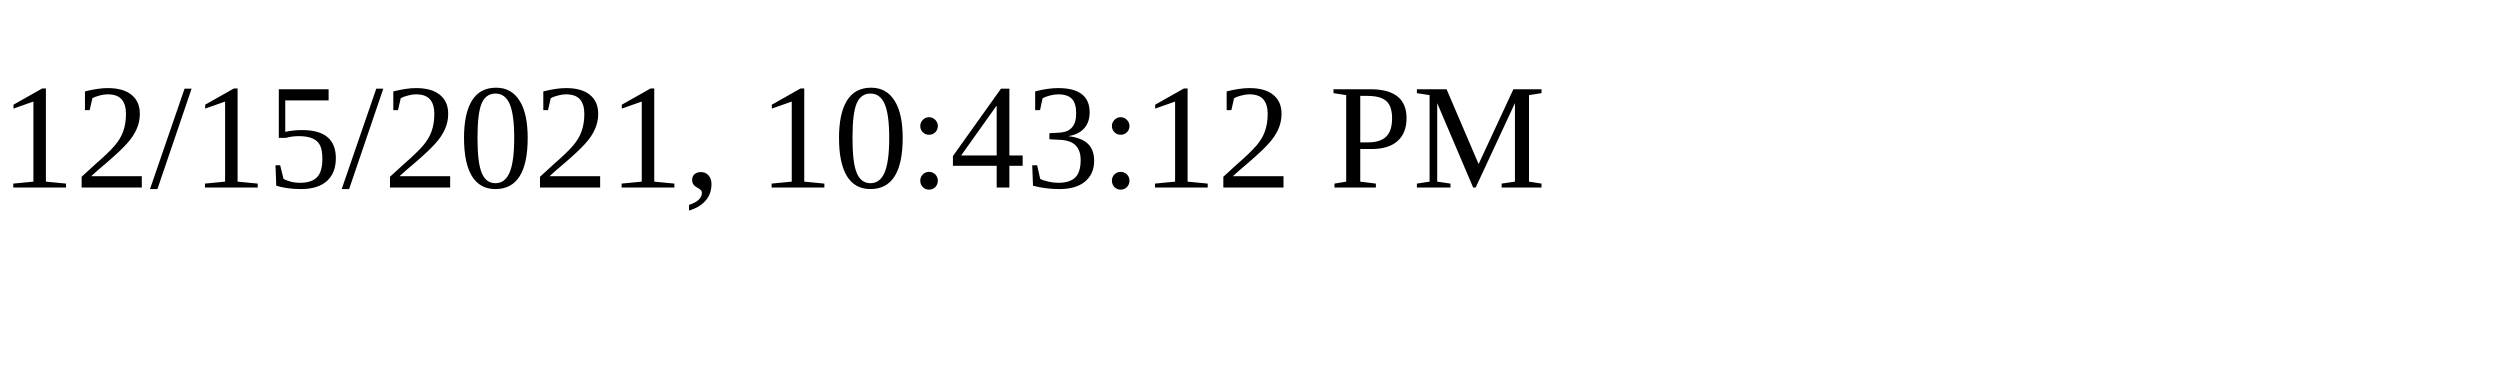
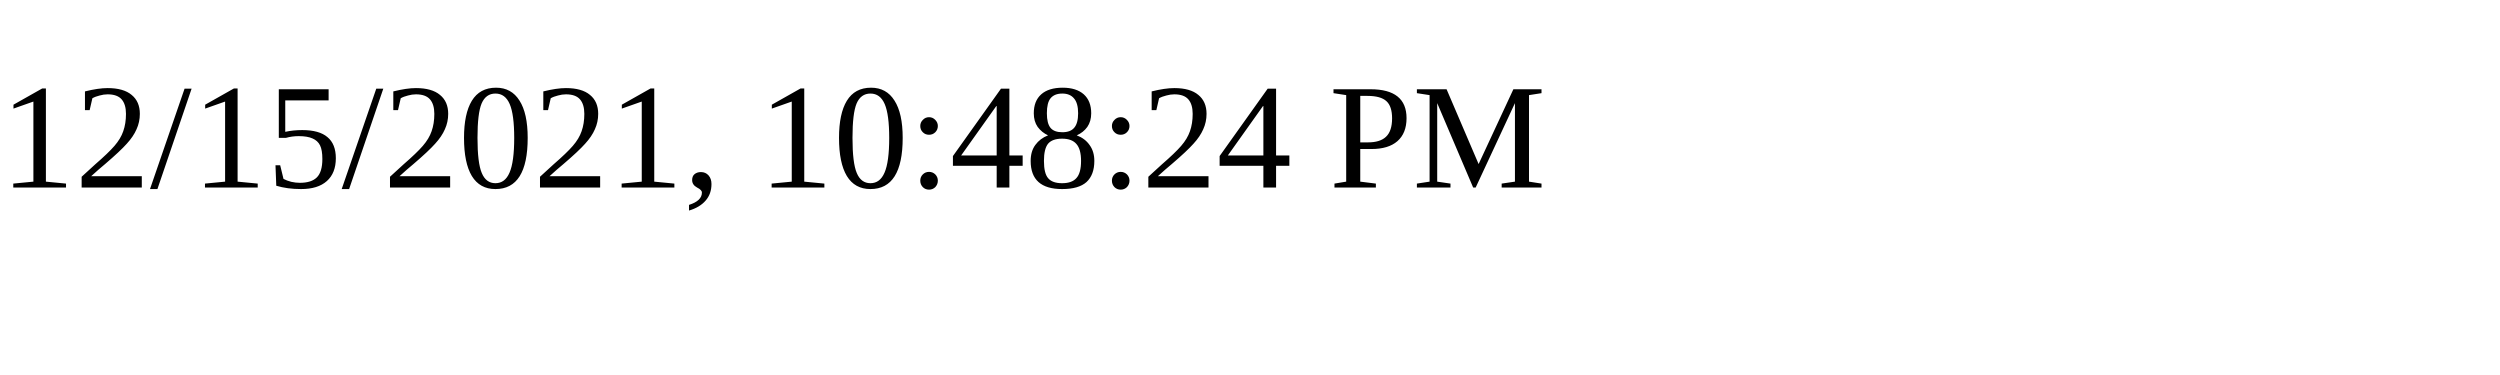
<svg xmlns="http://www.w3.org/2000/svg" height="30" width="200">
-   <text x="0" y="15">12/15/2021, 10:43:12 PM</text>
+   <text x="0" y="15">12/15/2021, 10:48:24 PM</text>
</svg>
